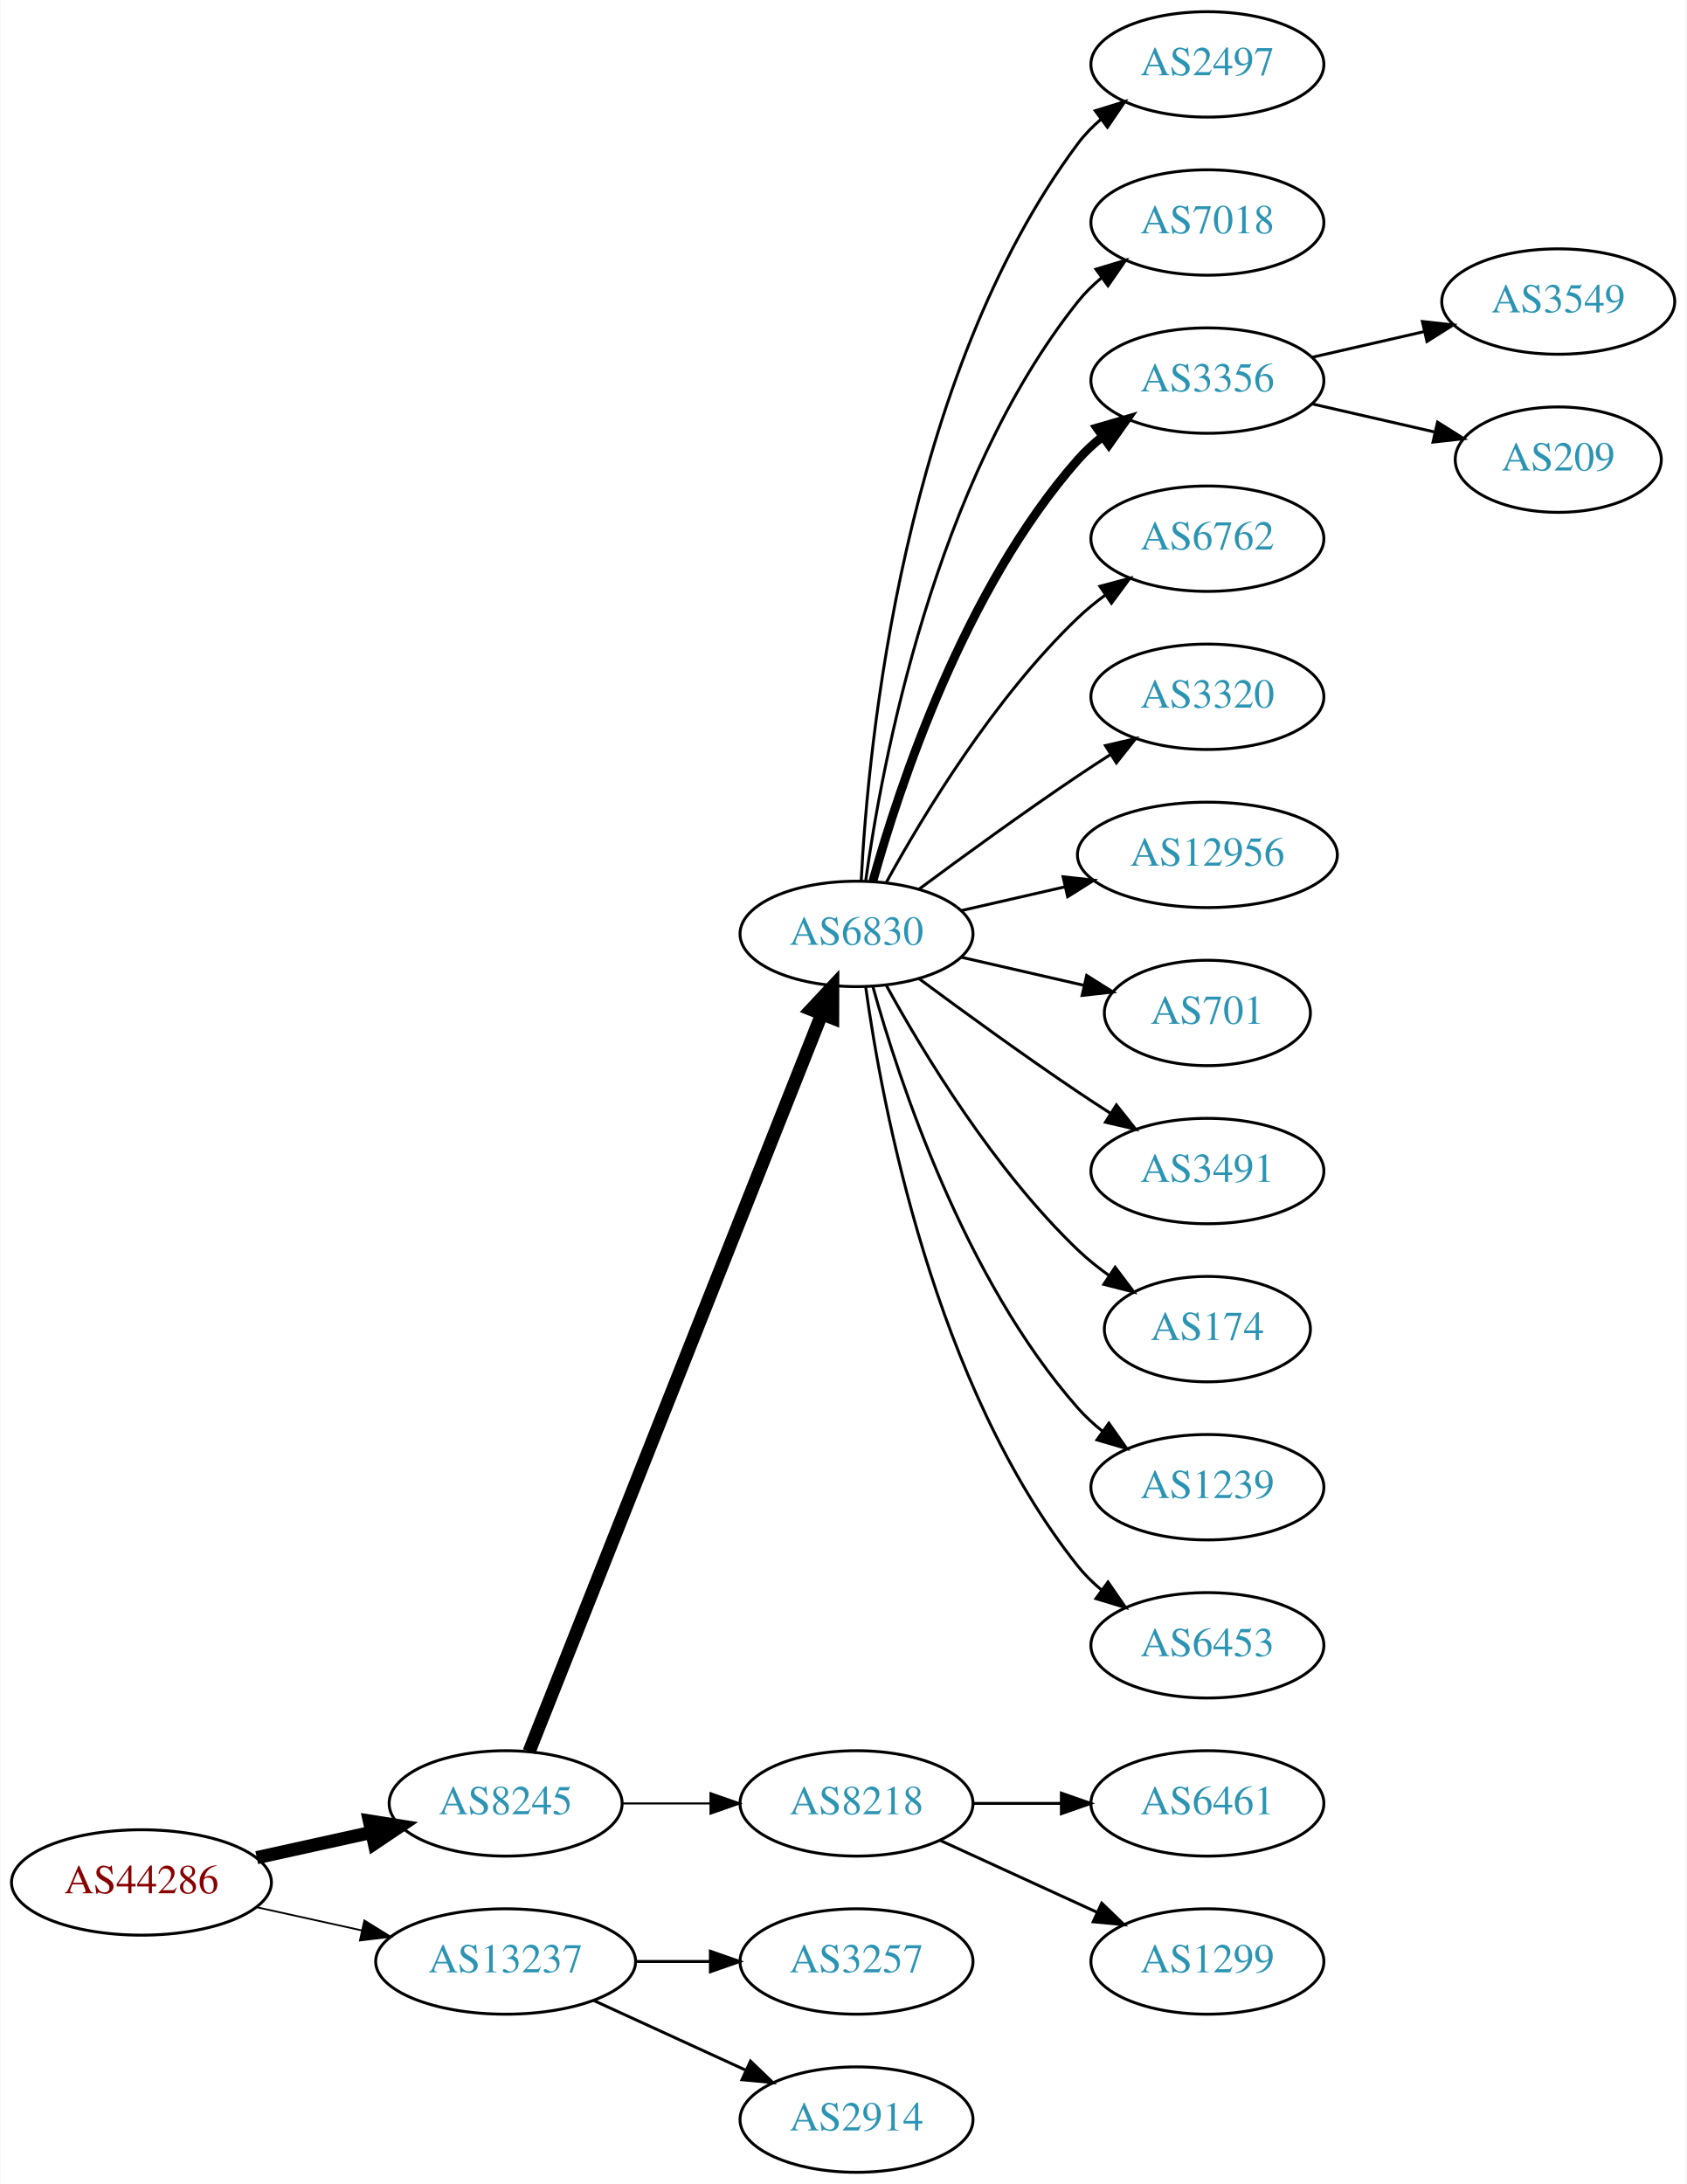
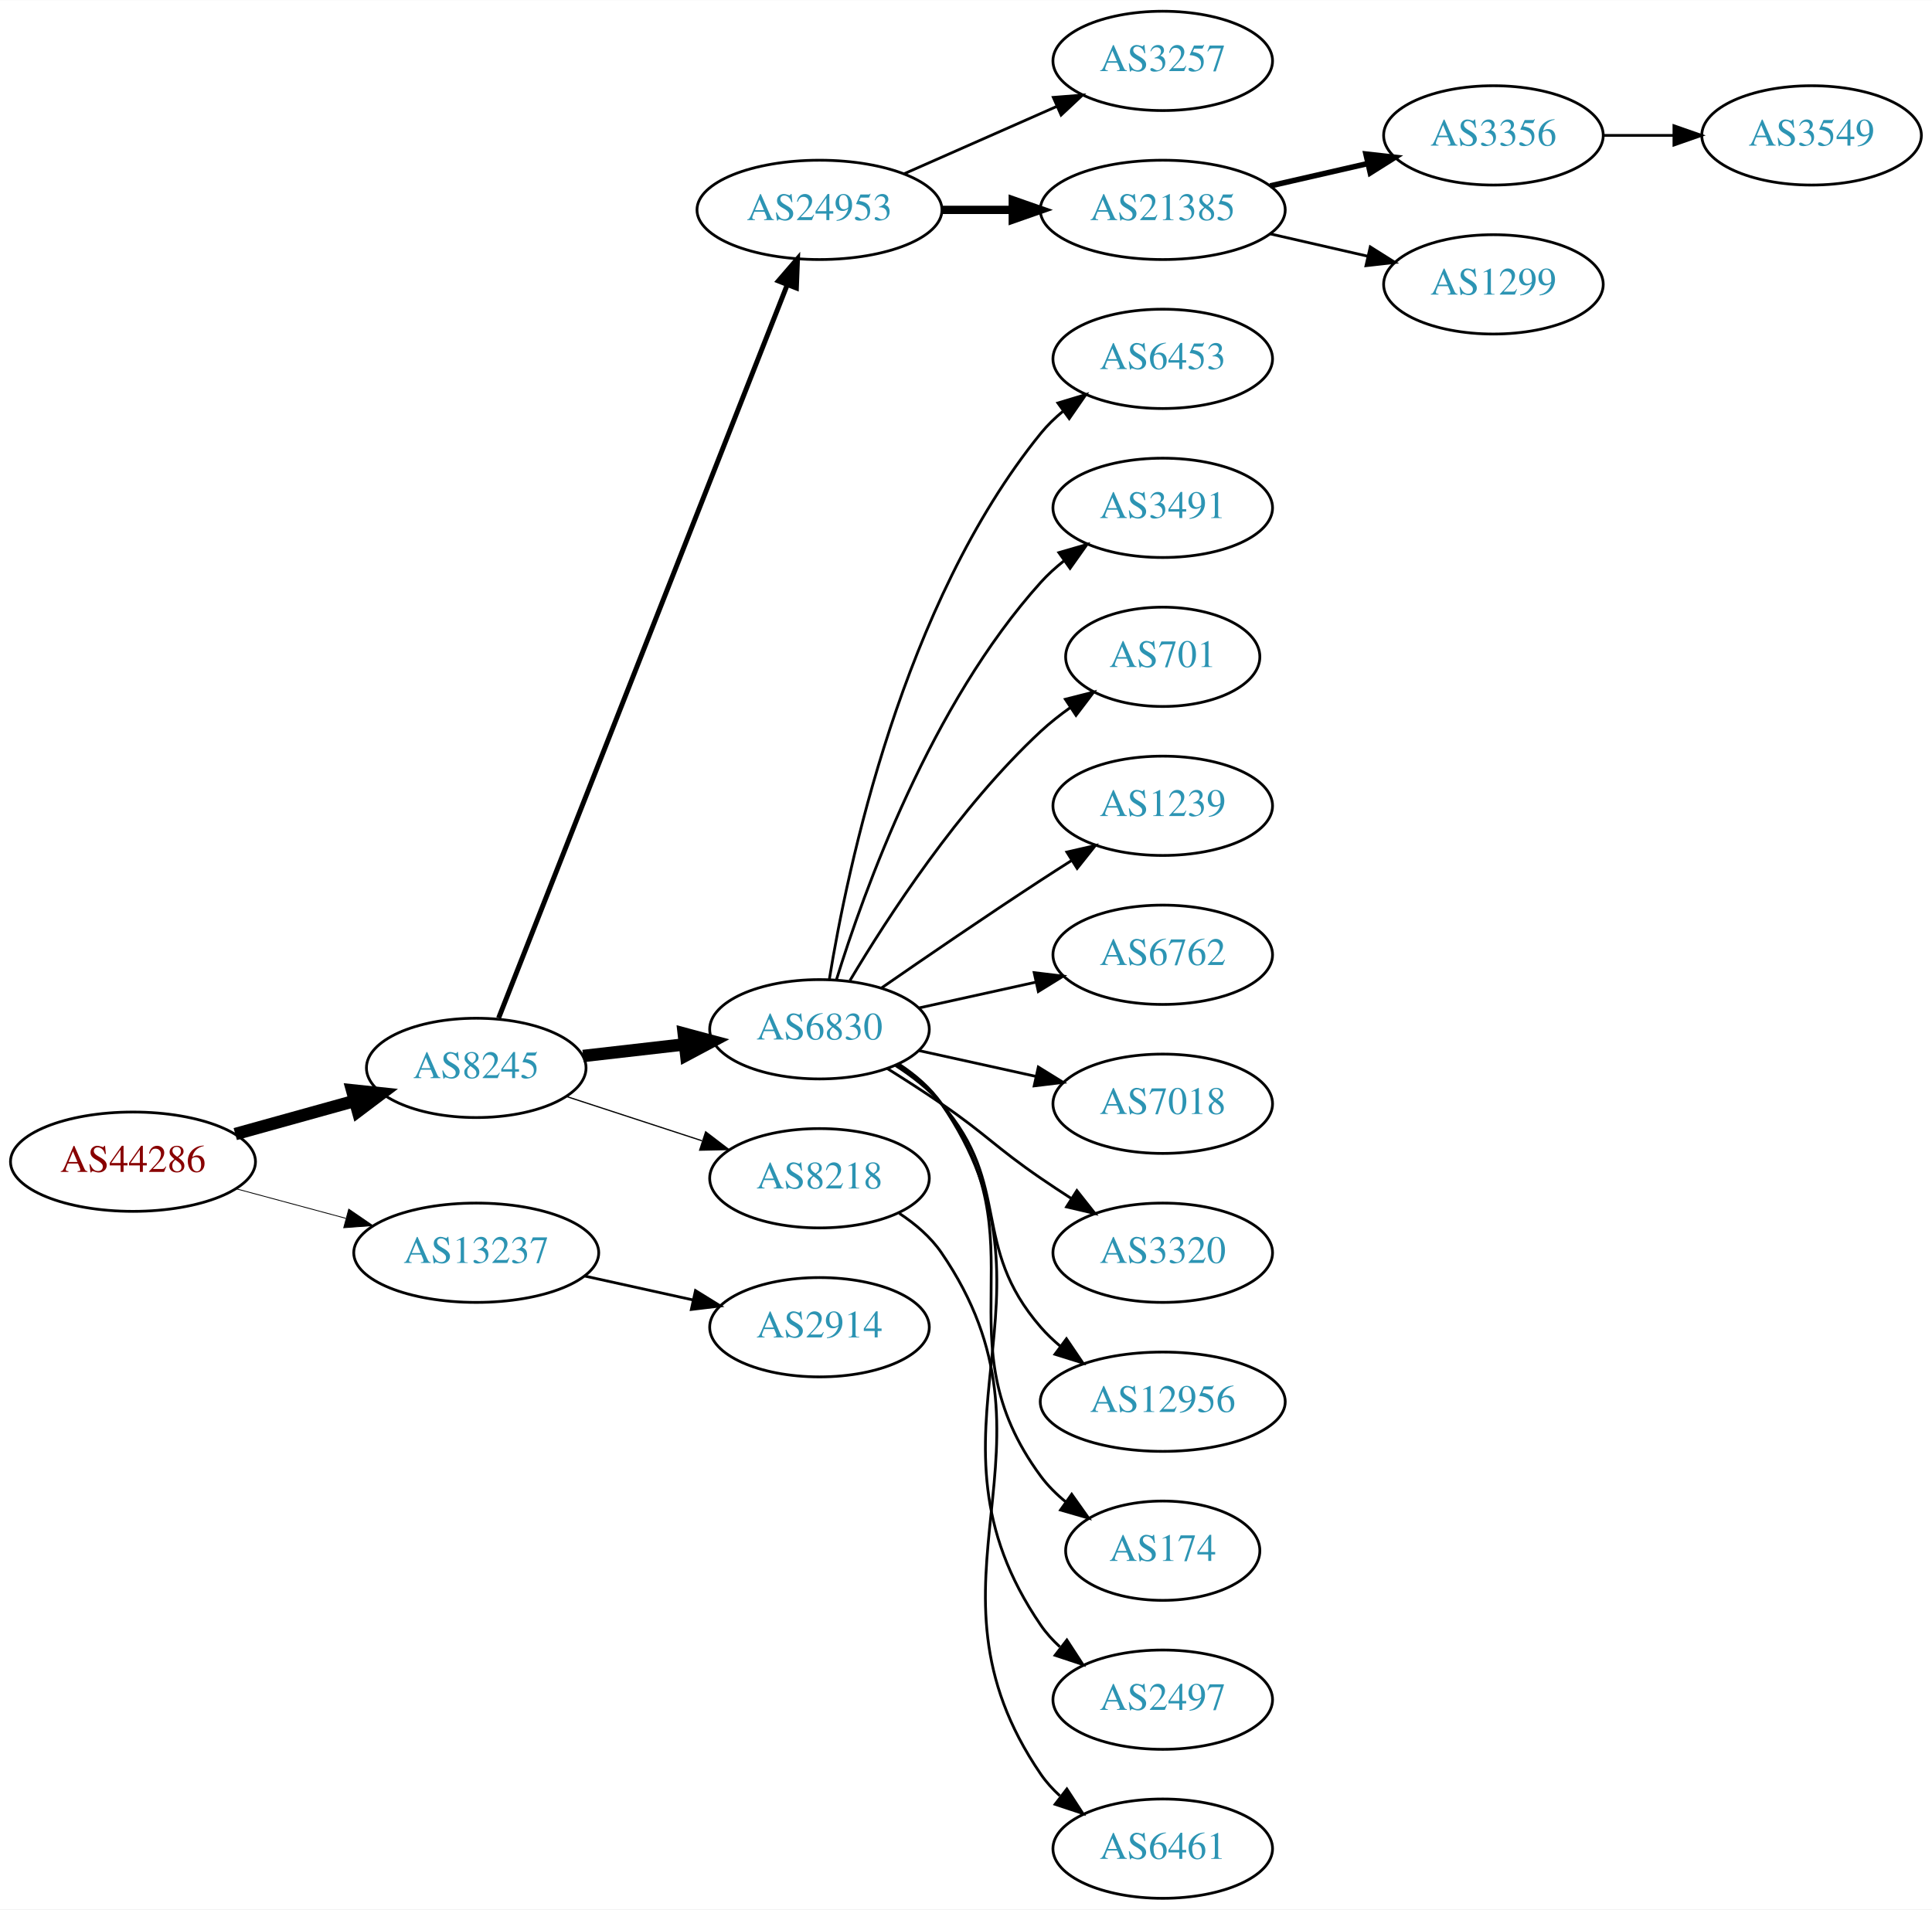
- <svg xmlns="http://www.w3.org/2000/svg" xmlns:xlink="http://www.w3.org/1999/xlink" width="576pt" height="746pt" viewBox="0.00 0.00 575.76 746.00">
-   <g id="graph0" class="graph" transform="scale(1 1) rotate(0) translate(4 742)">
-     <polygon fill="white" stroke="none" points="-4,4 -4,-742 571.762,-742 571.762,4 -4,4" />
+ <svg xmlns="http://www.w3.org/2000/svg" xmlns:xlink="http://www.w3.org/1999/xlink" width="700pt" height="692pt" viewBox="0.00 0.00 700.15 692.00">
+   <g id="graph0" class="graph" transform="scale(1 1) rotate(0) translate(4 688)">
+     <polygon fill="white" stroke="none" points="-4,4 -4,-688 696.155,-688 696.155,4 -4,4" />
    <g id="node1" class="node">
      <g id="a_node1">
        <a xlink:href="/asn/44286" xlink:title="AS44286 ~ crossip communications gmbh [AT]">
-           <ellipse fill="#ffffff" stroke="black" cx="44.196" cy="-99" rx="44.393" ry="18" />
-           <text text-anchor="middle" x="44.196" y="-95.3" font-family="Times,serif" font-size="14.00" fill="#880000">AS44286</text>
+           <ellipse fill="#ffffff" stroke="black" cx="44.196" cy="-267" rx="44.393" ry="18" />
+           <text text-anchor="middle" x="44.196" y="-263.3" font-family="Times,serif" font-size="14.00" fill="#880000">AS44286</text>
        </a>
      </g>
    </g>
    <g id="node2" class="node">
      <g id="a_node2">
        <a xlink:href="/asn/8245" xlink:title="AS8245 ~ Video-Broadcast GmbH [AT]">
-           <ellipse fill="#ffffff" stroke="black" cx="168.588" cy="-126" rx="39.794" ry="18" />
-           <text text-anchor="middle" x="168.588" y="-122.3" font-family="Times,serif" font-size="14.00" fill="#2c94b3">AS8245</text>
+           <ellipse fill="#ffffff" stroke="black" cx="168.588" cy="-301" rx="39.794" ry="18" />
+           <text text-anchor="middle" x="168.588" y="-297.3" font-family="Times,serif" font-size="14.00" fill="#2c94b3">AS8245</text>
        </a>
      </g>
    </g>
    <g id="edge1" class="edge">
-       <path fill="none" stroke="black" stroke-width="4.5" d="M83.586,-107.469C95.977,-110.202 109.824,-113.257 122.644,-116.085" />
-       <polygon fill="black" stroke="black" stroke-width="4.5" points="122.045,-119.985 132.659,-118.295 123.742,-112.295 122.045,-119.985" />
+       <path fill="none" stroke="black" stroke-width="4.5" d="M81.256,-277.017C94.76,-280.769 110.241,-285.069 124.33,-288.983" />
+       <polygon fill="black" stroke="black" stroke-width="4.5" points="123.607,-292.869 134.296,-291.751 125.714,-285.281 123.607,-292.869" />
    </g>
    <g id="node3" class="node">
      <g id="a_node3">
        <a xlink:href="/asn/13237" xlink:title="AS13237 ~ European Backbone of AS13237 [DE]">
-           <ellipse fill="#ffffff" stroke="black" cx="168.588" cy="-72" rx="44.393" ry="18" />
-           <text text-anchor="middle" x="168.588" y="-68.3" font-family="Times,serif" font-size="14.00" fill="#2c94b3">AS13237</text>
+           <ellipse fill="#ffffff" stroke="black" cx="168.588" cy="-234" rx="44.393" ry="18" />
+           <text text-anchor="middle" x="168.588" y="-230.3" font-family="Times,serif" font-size="14.00" fill="#2c94b3">AS13237</text>
        </a>
      </g>
    </g>
    <g id="edge2" class="edge">
-       <path fill="none" stroke="black" stroke-width="0.6" d="M83.586,-90.531C94.978,-88.018 107.6,-85.234 119.525,-82.603" />
-       <polygon fill="black" stroke="black" stroke-width="0.6" points="120.323,-86.011 129.335,-80.439 118.815,-79.175 120.323,-86.011" />
+       <path fill="none" stroke="black" stroke-width="0.3" d="M81.586,-257.188C94.052,-253.827 108.171,-250.02 121.312,-246.477" />
+       <polygon fill="black" stroke="black" stroke-width="0.3" points="122.383,-249.814 131.127,-243.831 120.56,-243.055 122.383,-249.814" />
    </g>
    <g id="node4" class="node">
      <g id="a_node4">
-         <a xlink:href="/asn/6830" xlink:title="AS6830 ~ LGI-UPC [AT]">
-           <ellipse fill="#ffffff" stroke="black" cx="288.431" cy="-423" rx="39.794" ry="18" />
-           <text text-anchor="middle" x="288.431" y="-419.3" font-family="Times,serif" font-size="14.00" fill="#2c94b3">AS6830</text>
+         <a xlink:href="/asn/24953" xlink:title="AS24953 ~ AS MACRO: AS-24953 (customers) [AT]">
+           <ellipse fill="#ffffff" stroke="black" cx="292.98" cy="-612" rx="44.393" ry="18" />
+           <text text-anchor="middle" x="292.98" y="-608.3" font-family="Times,serif" font-size="14.00" fill="#2c94b3">AS24953</text>
        </a>
      </g>
    </g>
    <g id="edge3" class="edge">
-       <path fill="none" stroke="black" stroke-width="4.5" d="M176.607,-143.689C196.373,-193.507 252.615,-335.254 276.494,-395.436" />
-       <polygon fill="black" stroke="black" stroke-width="4.5" points="272.952,-397.185 280.3,-405.028 280.272,-394.281 272.952,-397.185" />
+       <path fill="none" stroke="black" stroke-width="1.8" d="M176.698,-319.065C197.237,-371.256 256.752,-522.485 281.251,-584.736" />
+       <polygon fill="black" stroke="black" stroke-width="1.8" points="278.085,-586.249 285.004,-594.273 284.599,-583.686 278.085,-586.249" />
    </g>
    <g id="node5" class="node">
      <g id="a_node5">
+         <a xlink:href="/asn/6830" xlink:title="AS6830 ~ LGI-UPC [AT]">
+           <ellipse fill="#ffffff" stroke="black" cx="292.98" cy="-315" rx="39.794" ry="18" />
+           <text text-anchor="middle" x="292.98" y="-311.3" font-family="Times,serif" font-size="14.00" fill="#2c94b3">AS6830</text>
+         </a>
+       </g>
+     </g>
+     <g id="edge4" class="edge">
+       <path fill="none" stroke="black" stroke-width="4.5" d="M207.309,-305.315C218.942,-306.645 231.909,-308.129 244.13,-309.527" />
+       <polygon fill="black" stroke="black" stroke-width="4.5" points="243.791,-313.451 254.174,-310.675 244.686,-305.627 243.791,-313.451" />
+     </g>
+     <g id="node6" class="node">
+       <g id="a_node6">
        <a xlink:href="/asn/8218" xlink:title="AS8218 ~ legacy Neotelecoms [FR]">
-           <ellipse fill="#ffffff" stroke="black" cx="288.431" cy="-126" rx="39.794" ry="18" />
-           <text text-anchor="middle" x="288.431" y="-122.3" font-family="Times,serif" font-size="14.00" fill="#2c94b3">AS8218</text>
-         </a>
-       </g>
-     </g>
-     <g id="edge4" class="edge">
-       <path fill="none" stroke="black" stroke-width="0.692" d="M208.501,-126C218.054,-126 228.404,-126 238.367,-126" />
-       <polygon fill="black" stroke="black" stroke-width="0.692" points="238.559,-129.5 248.559,-126 238.559,-122.5 238.559,-129.5" />
+           <ellipse fill="#ffffff" stroke="black" cx="292.98" cy="-261" rx="39.794" ry="18" />
+           <text text-anchor="middle" x="292.98" y="-257.3" font-family="Times,serif" font-size="14.00" fill="#2c94b3">AS8218</text>
+         </a>
+       </g>
+     </g>
+     <g id="edge5" class="edge">
+       <path fill="none" stroke="black" stroke-width="0.45" d="M201.107,-290.699C216.123,-285.792 234.284,-279.856 250.411,-274.586" />
+       <polygon fill="black" stroke="black" stroke-width="0.45" points="251.725,-277.839 260.143,-271.405 249.55,-271.185 251.725,-277.839" />
+     </g>
+     <g id="node23" class="node">
+       <g id="a_node23">
+         <a xlink:href="/asn/2914" xlink:title="AS2914 ~ NTT America, Inc. [US]">
+           <ellipse fill="#ffffff" stroke="black" cx="292.98" cy="-207" rx="39.794" ry="18" />
+           <text text-anchor="middle" x="292.98" y="-203.3" font-family="Times,serif" font-size="14.00" fill="#2c94b3">AS2914</text>
+         </a>
+       </g>
+     </g>
+     <g id="edge22" class="edge">
+       <path fill="none" stroke="black" d="M207.978,-225.531C220.369,-222.798 234.216,-219.743 247.036,-216.915" />
+       <polygon fill="black" stroke="black" points="248.04,-220.278 257.051,-214.705 246.532,-213.442 248.04,-220.278" />
+     </g>
+     <g id="node7" class="node">
+       <g id="a_node7">
+         <a xlink:href="/asn/3257" xlink:title="AS3257 ~ GTT [DE]">
+           <ellipse fill="#ffffff" stroke="black" cx="417.373" cy="-666" rx="39.794" ry="18" />
+           <text text-anchor="middle" x="417.373" y="-662.3" font-family="Times,serif" font-size="14.00" fill="#2c94b3">AS3257</text>
+         </a>
+       </g>
+     </g>
+     <g id="edge6" class="edge">
+       <path fill="none" stroke="black" d="M323.608,-625.072C340.203,-632.393 361.062,-641.597 378.795,-649.421" />
+       <polygon fill="black" stroke="black" points="377.717,-652.77 388.279,-653.605 380.543,-646.366 377.717,-652.77" />
+     </g>
+     <g id="node8" class="node">
+       <g id="a_node8">
+         <a xlink:href="/asn/21385" xlink:title="AS21385 ~ Trusted Network GmbH [DE]">
+           <ellipse fill="#ffffff" stroke="black" cx="417.373" cy="-612" rx="44.393" ry="18" />
+           <text text-anchor="middle" x="417.373" y="-608.3" font-family="Times,serif" font-size="14.00" fill="#2c94b3">AS21385</text>
+         </a>
+       </g>
+     </g>
+     <g id="edge7" class="edge">
+       <path fill="none" stroke="black" stroke-width="3" d="M337.476,-612C345.682,-612 354.353,-612 362.826,-612" />
+       <polygon fill="black" stroke="black" stroke-width="3" points="363.017,-615.5 373.017,-612 363.017,-608.5 363.017,-615.5" />
+     </g>
+     <g id="node9" class="node">
+       <g id="a_node9">
+         <a xlink:href="/asn/6453" xlink:title="AS6453 ~ TATA COMMUNICATIONS (AMERICA) INC [US]">
+           <ellipse fill="#ffffff" stroke="black" cx="417.373" cy="-558" rx="39.794" ry="18" />
+           <text text-anchor="middle" x="417.373" y="-554.3" font-family="Times,serif" font-size="14.00" fill="#2c94b3">AS6453</text>
+         </a>
+       </g>
+     </g>
+     <g id="edge8" class="edge">
+       <path fill="none" stroke="black" d="M296.561,-333.178C303.016,-372.997 323.088,-469.286 373.176,-531 375.545,-533.918 378.318,-536.612 381.295,-539.075" />
+       <polygon fill="black" stroke="black" points="379.371,-542.003 389.517,-545.052 383.486,-536.341 379.371,-542.003" />
+     </g>
+     <g id="node10" class="node">
+       <g id="a_node10">
+         <a xlink:href="/asn/3491" xlink:title="AS3491 ~ PCCW Global, Inc. [US]">
+           <ellipse fill="#ffffff" stroke="black" cx="417.373" cy="-504" rx="39.794" ry="18" />
+           <text text-anchor="middle" x="417.373" y="-500.3" font-family="Times,serif" font-size="14.00" fill="#2c94b3">AS3491</text>
+         </a>
+       </g>
+     </g>
+     <g id="edge9" class="edge">
+       <path fill="none" stroke="black" d="M299.118,-332.94C309.021,-364.979 333.359,-432.812 373.176,-477 375.693,-479.792 378.564,-482.401 381.603,-484.812" />
+       <polygon fill="black" stroke="black" points="379.732,-487.776 389.911,-490.715 383.786,-482.07 379.732,-487.776" />
+     </g>
+     <g id="node11" class="node">
+       <g id="a_node11">
+         <a xlink:href="/asn/701" xlink:title="AS701 ~ UUNET [US]">
+           <ellipse fill="#ffffff" stroke="black" cx="417.373" cy="-450" rx="35.194" ry="18" />
+           <text text-anchor="middle" x="417.373" y="-446.3" font-family="Times,serif" font-size="14.00" fill="#2c94b3">AS701</text>
+         </a>
+       </g>
+     </g>
+     <g id="edge10" class="edge">
+       <path fill="none" stroke="black" d="M304.026,-332.671C317.597,-355.472 343.529,-395.472 373.176,-423 376.474,-426.061 380.166,-428.972 383.967,-431.672" />
+       <polygon fill="black" stroke="black" points="382.078,-434.619 392.348,-437.22 385.941,-428.781 382.078,-434.619" />
+     </g>
+     <g id="node12" class="node">
+       <g id="a_node12">
+         <a xlink:href="/asn/1239" xlink:title="AS1239 ~ Sprint [US]">
+           <ellipse fill="#ffffff" stroke="black" cx="417.373" cy="-396" rx="39.794" ry="18" />
+           <text text-anchor="middle" x="417.373" y="-392.3" font-family="Times,serif" font-size="14.00" fill="#2c94b3">AS1239</text>
+         </a>
+       </g>
+     </g>
+     <g id="edge11" class="edge">
+       <path fill="none" stroke="black" d="M315.337,-329.901C331.188,-340.877 353.391,-356.079 373.176,-369 376.758,-371.339 380.529,-373.759 384.289,-376.144" />
+       <polygon fill="black" stroke="black" points="382.623,-379.231 392.95,-381.596 386.352,-373.307 382.623,-379.231" />
+     </g>
+     <g id="node13" class="node">
+       <g id="a_node13">
+         <a xlink:href="/asn/6762" xlink:title="AS6762 ~ TELECOM ITALIA SPARKLE S.p.A. [IT]">
+           <ellipse fill="#ffffff" stroke="black" cx="417.373" cy="-342" rx="39.794" ry="18" />
+           <text text-anchor="middle" x="417.373" y="-338.3" font-family="Times,serif" font-size="14.00" fill="#2c94b3">AS6762</text>
+         </a>
+       </g>
+     </g>
+     <g id="edge12" class="edge">
+       <path fill="none" stroke="black" d="M329.053,-322.737C342.24,-325.646 357.42,-328.995 371.386,-332.076" />
+       <polygon fill="black" stroke="black" points="370.776,-335.525 381.295,-334.262 372.284,-328.69 370.776,-335.525" />
+     </g>
+     <g id="node14" class="node">
+       <g id="a_node14">
+         <a xlink:href="/asn/7018" xlink:title="AS7018 ~ AT&amp;T Services, Inc. [US]">
+           <ellipse fill="#ffffff" stroke="black" cx="417.373" cy="-288" rx="39.794" ry="18" />
+           <text text-anchor="middle" x="417.373" y="-284.3" font-family="Times,serif" font-size="14.00" fill="#2c94b3">AS7018</text>
+         </a>
+       </g>
+     </g>
+     <g id="edge13" class="edge">
+       <path fill="none" stroke="black" d="M329.053,-307.263C342.24,-304.354 357.42,-301.005 371.386,-297.924" />
+       <polygon fill="black" stroke="black" points="372.284,-301.31 381.295,-295.738 370.776,-294.475 372.284,-301.31" />
+     </g>
+     <g id="node15" class="node">
+       <g id="a_node15">
+         <a xlink:href="/asn/3320" xlink:title="AS3320 ~ DTAG [DE]">
+           <ellipse fill="#ffffff" stroke="black" cx="417.373" cy="-234" rx="39.794" ry="18" />
+           <text text-anchor="middle" x="417.373" y="-230.3" font-family="Times,serif" font-size="14.00" fill="#2c94b3">AS3320</text>
+         </a>
+       </g>
+     </g>
+     <g id="edge14" class="edge">
+       <path fill="none" stroke="black" d="M317.529,-300.784C323.971,-296.76 330.904,-292.301 337.176,-288 353.671,-276.689 356.682,-272.311 373.176,-261 376.705,-258.581 380.442,-256.111 384.183,-253.698" />
+       <polygon fill="black" stroke="black" points="386.255,-256.528 392.824,-248.216 382.505,-250.618 386.255,-256.528" />
+     </g>
+     <g id="node16" class="node">
+       <g id="a_node16">
+         <a xlink:href="/asn/12956" xlink:title="AS12956 ~ TELXIUS [ES]">
+           <ellipse fill="#ffffff" stroke="black" cx="417.373" cy="-180" rx="44.393" ry="18" />
+           <text text-anchor="middle" x="417.373" y="-176.3" font-family="Times,serif" font-size="14.00" fill="#2c94b3">AS12956</text>
+         </a>
+       </g>
+     </g>
+     <g id="edge15" class="edge">
+       <path fill="none" stroke="black" d="M320.579,-301.836C326.579,-297.981 332.537,-293.341 337.176,-288 363.01,-258.258 347.342,-236.742 373.176,-207 375.322,-204.53 377.75,-202.209 380.334,-200.047" />
+       <polygon fill="black" stroke="black" points="382.479,-202.814 388.425,-194.044 378.309,-197.192 382.479,-202.814" />
+     </g>
+     <g id="node17" class="node">
+       <g id="a_node17">
+         <a xlink:href="/asn/174" xlink:title="AS174 ~ Cogent Communications [US]">
+           <ellipse fill="#ffffff" stroke="black" cx="417.373" cy="-126" rx="35.194" ry="18" />
+           <text text-anchor="middle" x="417.373" y="-122.3" font-family="Times,serif" font-size="14.00" fill="#2c94b3">AS174</text>
+         </a>
+       </g>
+     </g>
+     <g id="edge16" class="edge">
+       <path fill="none" stroke="black" d="M321.196,-302.331C327.177,-298.461 332.972,-293.69 337.176,-288 374.08,-238.059 336.273,-202.941 373.176,-153 375.719,-149.559 378.843,-146.455 382.238,-143.682" />
+       <polygon fill="black" stroke="black" points="384.377,-146.456 390.505,-137.814 380.325,-140.748 384.377,-146.456" />
+     </g>
+     <g id="node18" class="node">
+       <g id="a_node18">
+         <a xlink:href="/asn/2497" xlink:title="AS2497 ~ Internet Initiative Japan Inc. [JP]">
+           <ellipse fill="#ffffff" stroke="black" cx="417.373" cy="-72" rx="39.794" ry="18" />
+           <text text-anchor="middle" x="417.373" y="-68.3" font-family="Times,serif" font-size="14.00" fill="#2c94b3">AS2497</text>
+         </a>
+       </g>
+     </g>
+     <g id="edge17" class="edge">
+       <path fill="none" stroke="black" d="M321.939,-302.249C327.748,-298.423 333.28,-293.693 337.176,-288 385.473,-217.434 324.88,-169.566 373.176,-99 375.125,-96.154 377.482,-93.548 380.078,-91.176" />
+       <polygon fill="black" stroke="black" points="382.629,-93.628 388.414,-84.751 378.357,-88.083 382.629,-93.628" />
+     </g>
+     <g id="node19" class="node">
+       <g id="a_node19">
+         <a xlink:href="/asn/6461" xlink:title="AS6461 ~ Zayo Bandwidth [US]">
+           <ellipse fill="#ffffff" stroke="black" cx="417.373" cy="-18" rx="39.794" ry="18" />
+           <text text-anchor="middle" x="417.373" y="-14.3" font-family="Times,serif" font-size="14.00" fill="#2c94b3">AS6461</text>
+         </a>
+       </g>
+     </g>
+     <g id="edge18" class="edge">
+       <path fill="none" stroke="black" d="M321.939,-248.249C327.748,-244.423 333.28,-239.693 337.176,-234 385.473,-163.434 324.88,-115.566 373.176,-45 375.125,-42.154 377.482,-39.548 380.078,-37.176" />
+       <polygon fill="black" stroke="black" points="382.629,-39.628 388.414,-30.752 378.357,-34.083 382.629,-39.628" />
+     </g>
+     <g id="node20" class="node">
+       <g id="a_node20">
+         <a xlink:href="/asn/3356" xlink:title="AS3356 ~ Level 3 Parent, LLC [US]">
+           <ellipse fill="#ffffff" stroke="black" cx="537.215" cy="-639" rx="39.794" ry="18" />
+           <text text-anchor="middle" x="537.215" y="-635.3" font-family="Times,serif" font-size="14.00" fill="#2c94b3">AS3356</text>
+         </a>
+       </g>
+     </g>
+     <g id="edge19" class="edge">
+       <path fill="none" stroke="black" stroke-width="2" d="M456.307,-620.692C467.548,-623.267 479.961,-626.111 491.584,-628.774" />
+       <polygon fill="black" stroke="black" stroke-width="2" points="491.016,-632.235 501.545,-631.057 492.58,-625.412 491.016,-632.235" />
    </g>
    <g id="node21" class="node">
      <g id="a_node21">
-         <a xlink:href="/asn/3257" xlink:title="AS3257 ~ GTT [DE]">
-           <ellipse fill="#ffffff" stroke="black" cx="288.431" cy="-72" rx="39.794" ry="18" />
-           <text text-anchor="middle" x="288.431" y="-68.3" font-family="Times,serif" font-size="14.00" fill="#2c94b3">AS3257</text>
+         <a xlink:href="/asn/1299" xlink:title="AS1299 ~ Telia Carrier [EU]">
+           <ellipse fill="#ffffff" stroke="black" cx="537.215" cy="-585" rx="39.794" ry="18" />
+           <text text-anchor="middle" x="537.215" y="-581.3" font-family="Times,serif" font-size="14.00" fill="#2c94b3">AS1299</text>
        </a>
      </g>
    </g>
    <g id="edge20" class="edge">
-       <path fill="none" stroke="black" d="M212.799,-72C221.112,-72 229.875,-72 238.357,-72" />
-       <polygon fill="black" stroke="black" points="238.516,-75.5 248.516,-72 238.516,-68.5 238.516,-75.5" />
+       <path fill="none" stroke="black" d="M456.307,-603.308C467.548,-600.733 479.961,-597.889 491.584,-595.226" />
+       <polygon fill="black" stroke="black" points="492.58,-598.588 501.545,-592.943 491.016,-591.765 492.58,-598.588" />
    </g>
    <g id="node22" class="node">
      <g id="a_node22">
-         <a xlink:href="/asn/2914" xlink:title="AS2914 ~ NTT America, Inc. [US]">
-           <ellipse fill="#ffffff" stroke="black" cx="288.431" cy="-18" rx="39.794" ry="18" />
-           <text text-anchor="middle" x="288.431" y="-14.3" font-family="Times,serif" font-size="14.00" fill="#2c94b3">AS2914</text>
+         <a xlink:href="/asn/3549" xlink:title="AS3549 ~ Level 3 Parent, LLC [US]">
+           <ellipse fill="#ffffff" stroke="black" cx="652.508" cy="-639" rx="39.794" ry="18" />
+           <text text-anchor="middle" x="652.508" y="-635.3" font-family="Times,serif" font-size="14.00" fill="#2c94b3">AS3549</text>
        </a>
      </g>
    </g>
    <g id="edge21" class="edge">
-       <path fill="none" stroke="black" d="M198.718,-58.652C214.329,-51.498 233.727,-42.609 250.399,-34.969" />
-       <polygon fill="black" stroke="black" points="252.218,-37.986 259.851,-30.638 249.302,-31.622 252.218,-37.986" />
-     </g>
-     <g id="node6" class="node">
-       <g id="a_node6">
-         <a xlink:href="/asn/2497" xlink:title="AS2497 ~ Internet Initiative Japan Inc. [JP]">
-           <ellipse fill="#ffffff" stroke="black" cx="408.273" cy="-720" rx="39.794" ry="18" />
-           <text text-anchor="middle" x="408.273" y="-716.3" font-family="Times,serif" font-size="14.00" fill="#2c94b3">AS2497</text>
-         </a>
-       </g>
-     </g>
-     <g id="edge5" class="edge">
-       <path fill="none" stroke="black" d="M290.023,-441.023C292.399,-487.412 304.317,-612.893 364.077,-693 366.325,-696.013 369.017,-698.769 371.943,-701.272" />
-       <polygon fill="black" stroke="black" points="369.974,-704.169 380.095,-707.303 374.138,-698.542 369.974,-704.169" />
-     </g>
-     <g id="node7" class="node">
-       <g id="a_node7">
-         <a xlink:href="/asn/7018" xlink:title="AS7018 ~ AT&amp;T Services, Inc. [US]">
-           <ellipse fill="#ffffff" stroke="black" cx="408.273" cy="-666" rx="39.794" ry="18" />
-           <text text-anchor="middle" x="408.273" y="-662.3" font-family="Times,serif" font-size="14.00" fill="#2c94b3">AS7018</text>
-         </a>
-       </g>
-     </g>
-     <g id="edge6" class="edge">
-       <path fill="none" stroke="black" d="M291.57,-441.17C297.07,-480.974 314.896,-577.233 364.077,-639 366.419,-641.94 369.173,-644.649 372.139,-647.121" />
-       <polygon fill="black" stroke="black" points="370.204,-650.042 380.345,-653.11 374.331,-644.388 370.204,-650.042" />
-     </g>
-     <g id="node8" class="node">
-       <g id="a_node8">
-         <a xlink:href="/asn/3356" xlink:title="AS3356 ~ Level 3 Parent, LLC [US]">
-           <ellipse fill="#ffffff" stroke="black" cx="408.273" cy="-612" rx="39.794" ry="18" />
-           <text text-anchor="middle" x="408.273" y="-608.3" font-family="Times,serif" font-size="14.00" fill="#2c94b3">AS3356</text>
-         </a>
-       </g>
-     </g>
-     <g id="edge7" class="edge">
-       <path fill="none" stroke="black" stroke-width="3" d="M294.004,-440.946C302.909,-472.995 325.194,-540.842 364.077,-585 366.561,-587.821 369.411,-590.449 372.437,-592.871" />
-       <polygon fill="black" stroke="black" stroke-width="3" points="370.554,-595.828 380.726,-598.791 374.622,-590.131 370.554,-595.828" />
-     </g>
-     <g id="node9" class="node">
-       <g id="a_node9">
-         <a xlink:href="/asn/6762" xlink:title="AS6762 ~ TELECOM ITALIA SPARKLE S.p.A. [IT]">
-           <ellipse fill="#ffffff" stroke="black" cx="408.273" cy="-558" rx="39.794" ry="18" />
-           <text text-anchor="middle" x="408.273" y="-554.3" font-family="Times,serif" font-size="14.00" fill="#2c94b3">AS6762</text>
-         </a>
-       </g>
-     </g>
-     <g id="edge8" class="edge">
-       <path fill="none" stroke="black" d="M298.672,-440.713C311.218,-463.561 335.394,-503.611 364.077,-531 366.946,-533.739 370.134,-536.347 373.443,-538.785" />
-       <polygon fill="black" stroke="black" points="371.567,-541.742 381.803,-544.477 375.507,-535.956 371.567,-541.742" />
-     </g>
-     <g id="node10" class="node">
-       <g id="a_node10">
-         <a xlink:href="/asn/3320" xlink:title="AS3320 ~ DTAG [DE]">
-           <ellipse fill="#ffffff" stroke="black" cx="408.273" cy="-504" rx="39.794" ry="18" />
-           <text text-anchor="middle" x="408.273" y="-500.3" font-family="Times,serif" font-size="14.00" fill="#2c94b3">AS3320</text>
-         </a>
-       </g>
-     </g>
-     <g id="edge9" class="edge">
-       <path fill="none" stroke="black" d="M309.761,-438.277C324.623,-449.304 345.368,-464.407 364.077,-477 367.626,-479.389 371.377,-481.839 375.125,-484.242" />
-       <polygon fill="black" stroke="black" points="373.451,-487.325 383.774,-489.712 377.193,-481.409 373.451,-487.325" />
-     </g>
-     <g id="node11" class="node">
-       <g id="a_node11">
-         <a xlink:href="/asn/12956" xlink:title="AS12956 ~ TELXIUS [ES]">
-           <ellipse fill="#ffffff" stroke="black" cx="408.273" cy="-450" rx="44.393" ry="18" />
-           <text text-anchor="middle" x="408.273" y="-446.3" font-family="Times,serif" font-size="14.00" fill="#2c94b3">AS12956</text>
-         </a>
-       </g>
-     </g>
-     <g id="edge10" class="edge">
-       <path fill="none" stroke="black" d="M324.15,-430.955C335.289,-433.507 347.824,-436.379 359.717,-439.104" />
-       <polygon fill="black" stroke="black" points="358.982,-442.526 369.511,-441.348 360.545,-435.703 358.982,-442.526" />
-     </g>
-     <g id="node12" class="node">
-       <g id="a_node12">
-         <a xlink:href="/asn/701" xlink:title="AS701 ~ UUNET [US]">
-           <ellipse fill="#ffffff" stroke="black" cx="408.273" cy="-396" rx="35.194" ry="18" />
-           <text text-anchor="middle" x="408.273" y="-392.3" font-family="Times,serif" font-size="14.00" fill="#2c94b3">AS701</text>
-         </a>
-       </g>
-     </g>
-     <g id="edge11" class="edge">
-       <path fill="none" stroke="black" d="M324.15,-415.045C337.243,-412.045 352.265,-408.604 365.906,-405.478" />
-       <polygon fill="black" stroke="black" points="367.047,-408.807 376.013,-403.162 365.484,-401.984 367.047,-408.807" />
-     </g>
-     <g id="node13" class="node">
-       <g id="a_node13">
-         <a xlink:href="/asn/3491" xlink:title="AS3491 ~ PCCW Global, Inc. [US]">
-           <ellipse fill="#ffffff" stroke="black" cx="408.273" cy="-342" rx="39.794" ry="18" />
-           <text text-anchor="middle" x="408.273" y="-338.3" font-family="Times,serif" font-size="14.00" fill="#2c94b3">AS3491</text>
-         </a>
-       </g>
-     </g>
-     <g id="edge12" class="edge">
-       <path fill="none" stroke="black" d="M309.761,-407.723C324.623,-396.696 345.368,-381.593 364.077,-369 367.626,-366.611 371.377,-364.161 375.125,-361.758" />
-       <polygon fill="black" stroke="black" points="377.193,-364.591 383.774,-356.288 373.451,-358.675 377.193,-364.591" />
-     </g>
-     <g id="node14" class="node">
-       <g id="a_node14">
-         <a xlink:href="/asn/174" xlink:title="AS174 ~ Cogent Communications [US]">
-           <ellipse fill="#ffffff" stroke="black" cx="408.273" cy="-288" rx="35.194" ry="18" />
-           <text text-anchor="middle" x="408.273" y="-284.3" font-family="Times,serif" font-size="14.00" fill="#2c94b3">AS174</text>
-         </a>
-       </g>
-     </g>
-     <g id="edge13" class="edge">
-       <path fill="none" stroke="black" d="M298.672,-405.287C311.218,-382.439 335.394,-342.389 364.077,-315 367.331,-311.893 370.998,-308.954 374.785,-306.24" />
-       <polygon fill="black" stroke="black" points="376.762,-309.128 383.153,-300.678 372.887,-303.299 376.762,-309.128" />
-     </g>
-     <g id="node15" class="node">
-       <g id="a_node15">
-         <a xlink:href="/asn/1239" xlink:title="AS1239 ~ Sprint [US]">
-           <ellipse fill="#ffffff" stroke="black" cx="408.273" cy="-234" rx="39.794" ry="18" />
-           <text text-anchor="middle" x="408.273" y="-230.3" font-family="Times,serif" font-size="14.00" fill="#2c94b3">AS1239</text>
-         </a>
-       </g>
-     </g>
-     <g id="edge14" class="edge">
-       <path fill="none" stroke="black" d="M294.004,-405.054C302.909,-373.005 325.194,-305.158 364.077,-261 366.561,-258.179 369.411,-255.551 372.437,-253.129" />
-       <polygon fill="black" stroke="black" points="374.622,-255.869 380.726,-247.209 370.554,-250.172 374.622,-255.869" />
-     </g>
-     <g id="node16" class="node">
-       <g id="a_node16">
-         <a xlink:href="/asn/6453" xlink:title="AS6453 ~ TATA COMMUNICATIONS (AMERICA) INC [US]">
-           <ellipse fill="#ffffff" stroke="black" cx="408.273" cy="-180" rx="39.794" ry="18" />
-           <text text-anchor="middle" x="408.273" y="-176.3" font-family="Times,serif" font-size="14.00" fill="#2c94b3">AS6453</text>
-         </a>
-       </g>
-     </g>
-     <g id="edge15" class="edge">
-       <path fill="none" stroke="black" d="M291.57,-404.83C297.07,-365.026 314.896,-268.767 364.077,-207 366.419,-204.06 369.173,-201.351 372.139,-198.879" />
-       <polygon fill="black" stroke="black" points="374.331,-201.612 380.345,-192.89 370.204,-195.958 374.331,-201.612" />
-     </g>
-     <g id="node17" class="node">
-       <g id="a_node17">
-         <a xlink:href="/asn/6461" xlink:title="AS6461 ~ Zayo Bandwidth [US]">
-           <ellipse fill="#ffffff" stroke="black" cx="408.273" cy="-126" rx="39.794" ry="18" />
-           <text text-anchor="middle" x="408.273" y="-122.3" font-family="Times,serif" font-size="14.00" fill="#2c94b3">AS6461</text>
-         </a>
-       </g>
-     </g>
-     <g id="edge16" class="edge">
-       <path fill="none" stroke="black" d="M328.343,-126C337.897,-126 348.246,-126 358.209,-126" />
-       <polygon fill="black" stroke="black" points="358.402,-129.5 368.402,-126 358.402,-122.5 358.402,-129.5" />
-     </g>
-     <g id="node18" class="node">
-       <g id="a_node18">
-         <a xlink:href="/asn/1299" xlink:title="AS1299 ~ Telia Carrier [EU]">
-           <ellipse fill="#ffffff" stroke="black" cx="408.273" cy="-72" rx="39.794" ry="18" />
-           <text text-anchor="middle" x="408.273" y="-68.3" font-family="Times,serif" font-size="14.00" fill="#2c94b3">AS1299</text>
-         </a>
-       </g>
-     </g>
-     <g id="edge17" class="edge">
-       <path fill="none" stroke="black" d="M317.06,-113.339C333.017,-106.027 353.287,-96.739 370.57,-88.819" />
-       <polygon fill="black" stroke="black" points="372.185,-91.929 379.818,-84.581 369.269,-85.565 372.185,-91.929" />
-     </g>
-     <g id="node19" class="node">
-       <g id="a_node19">
-         <a xlink:href="/asn/3549" xlink:title="AS3549 ~ Level 3 Parent, LLC [US]">
-           <ellipse fill="#ffffff" stroke="black" cx="528.116" cy="-639" rx="39.794" ry="18" />
-           <text text-anchor="middle" x="528.116" y="-635.3" font-family="Times,serif" font-size="14.00" fill="#2c94b3">AS3549</text>
-         </a>
-       </g>
-     </g>
-     <g id="edge18" class="edge">
-       <path fill="none" stroke="black" d="M443.993,-619.955C455.993,-622.704 469.613,-625.825 482.306,-628.733" />
-       <polygon fill="black" stroke="black" points="481.708,-632.187 492.238,-631.009 483.272,-625.364 481.708,-632.187" />
-     </g>
-     <g id="node20" class="node">
-       <g id="a_node20">
-         <a xlink:href="/asn/209" xlink:title="AS209 ~ CenturyLink Communications, LLC [US]">
-           <ellipse fill="#ffffff" stroke="black" cx="528.116" cy="-585" rx="35.194" ry="18" />
-           <text text-anchor="middle" x="528.116" y="-581.3" font-family="Times,serif" font-size="14.00" fill="#2c94b3">AS209</text>
-         </a>
-       </g>
-     </g>
-     <g id="edge19" class="edge">
-       <path fill="none" stroke="black" d="M443.993,-604.045C457.085,-601.045 472.107,-597.604 485.748,-594.478" />
-       <polygon fill="black" stroke="black" points="486.89,-597.807 495.855,-592.162 485.326,-590.984 486.89,-597.807" />
+       <path fill="none" stroke="black" d="M576.887,-639C585.09,-639 593.854,-639 602.386,-639" />
+       <polygon fill="black" stroke="black" points="602.626,-642.5 612.626,-639 602.626,-635.5 602.626,-642.5" />
    </g>
  </g>
</svg>
